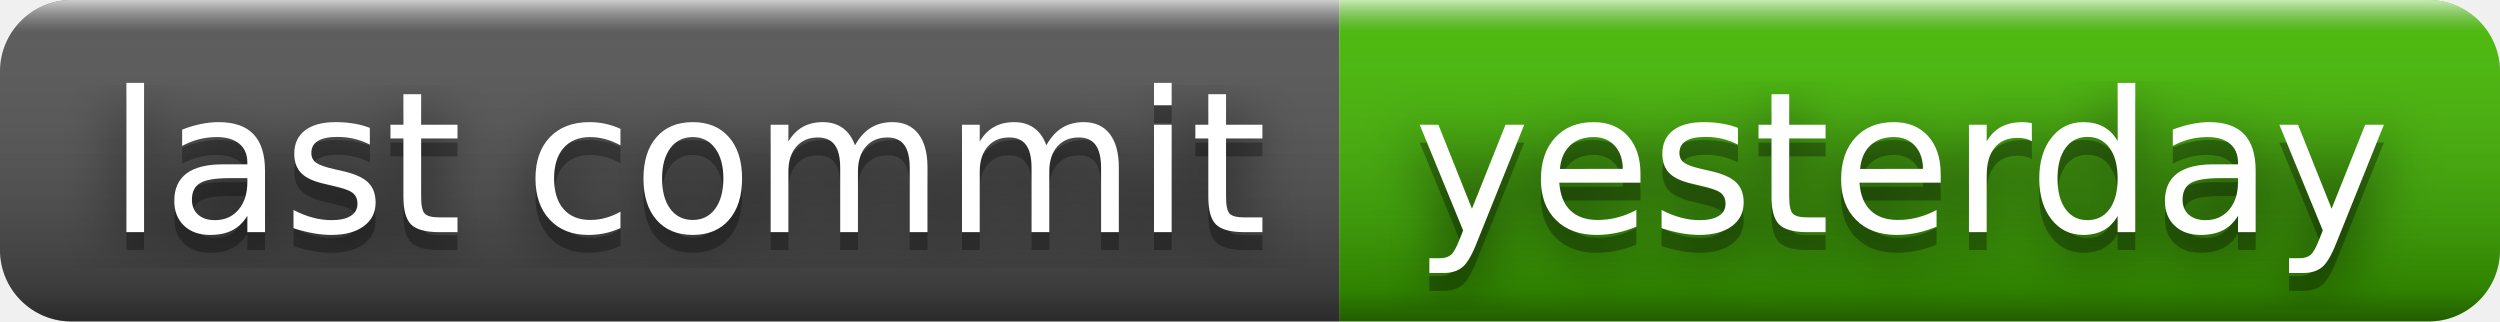
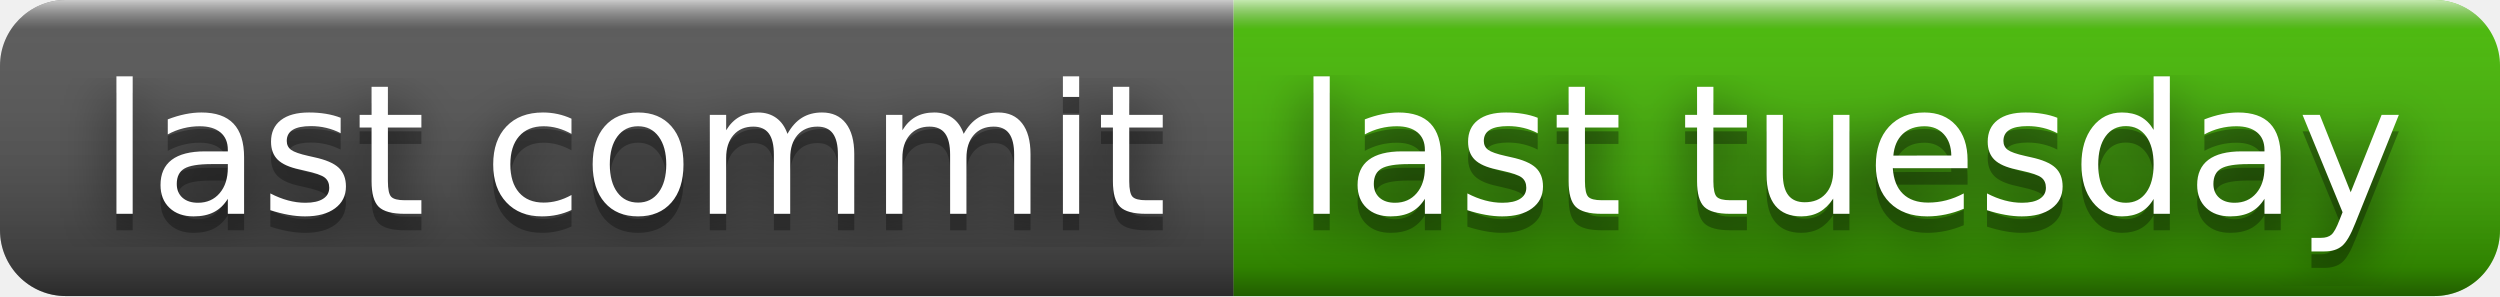
- <svg xmlns="http://www.w3.org/2000/svg" width="140" height="18" role="img" aria-label="last commit: yesterday">
+ <svg xmlns="http://www.w3.org/2000/svg" width="152" height="18" role="img" aria-label="last commit: last tuesday">
  <filter id="blur">
    <feGaussianBlur stdDeviation="16" />
  </filter>
  <linearGradient id="s" x2="0" y2="100%">
    <stop offset="0" stop-color="#fff" stop-opacity=".7" />
    <stop offset=".1" stop-color="#aaa" stop-opacity=".1" />
    <stop offset=".9" stop-color="#000" stop-opacity=".3" />
    <stop offset="1" stop-color="#000" stop-opacity=".5" />
  </linearGradient>
  <clipPath id="r">
-     <rect width="140" height="18" rx="4" />
+     <rect width="152" height="18" rx="4" />
  </clipPath>
  <g clip-path="url(#r)">
    <rect width="75" height="18" fill="#555" />
-     <rect x="75" width="65" height="18" fill="#4b0" />
-     <rect width="140" height="18" fill="url(#s)" />
+     <rect x="75" width="77" height="18" fill="#4b0" />
+     <rect width="152" height="18" fill="url(#s)" />
  </g>
  <g fill="#fff" text-anchor="middle" font-family="Verdana,Geneva,DejaVu Sans,sans-serif" text-rendering="geometricPrecision" font-size="110">
    <g transform="scale(.1)">
      <g aria-hidden="true" fill="#010101">
        <text x="385" y="140" fill-opacity=".8" filter="url(#blur)" textLength="650">last commit</text>
        <text x="385" y="140" fill-opacity=".3" textLength="650">last commit</text>
      </g>
      <text x="385" y="130" textLength="650">last commit</text>
    </g>
    <g transform="scale(.1)">
      <g aria-hidden="true" fill="#010101">
-         <text x="1065" y="140" fill-opacity=".8" filter="url(#blur)" textLength="550">yesterday</text>
-         <text x="1065" y="140" fill-opacity=".3" textLength="550">yesterday</text>
+         <text x="1125" y="140" fill-opacity=".8" filter="url(#blur)" textLength="670">last tuesday</text>
+         <text x="1125" y="140" fill-opacity=".3" textLength="670">last tuesday</text>
      </g>
-       <text x="1065" y="130" textLength="550">yesterday</text>
+       <text x="1125" y="130" textLength="670">last tuesday</text>
    </g>
  </g>
</svg>
